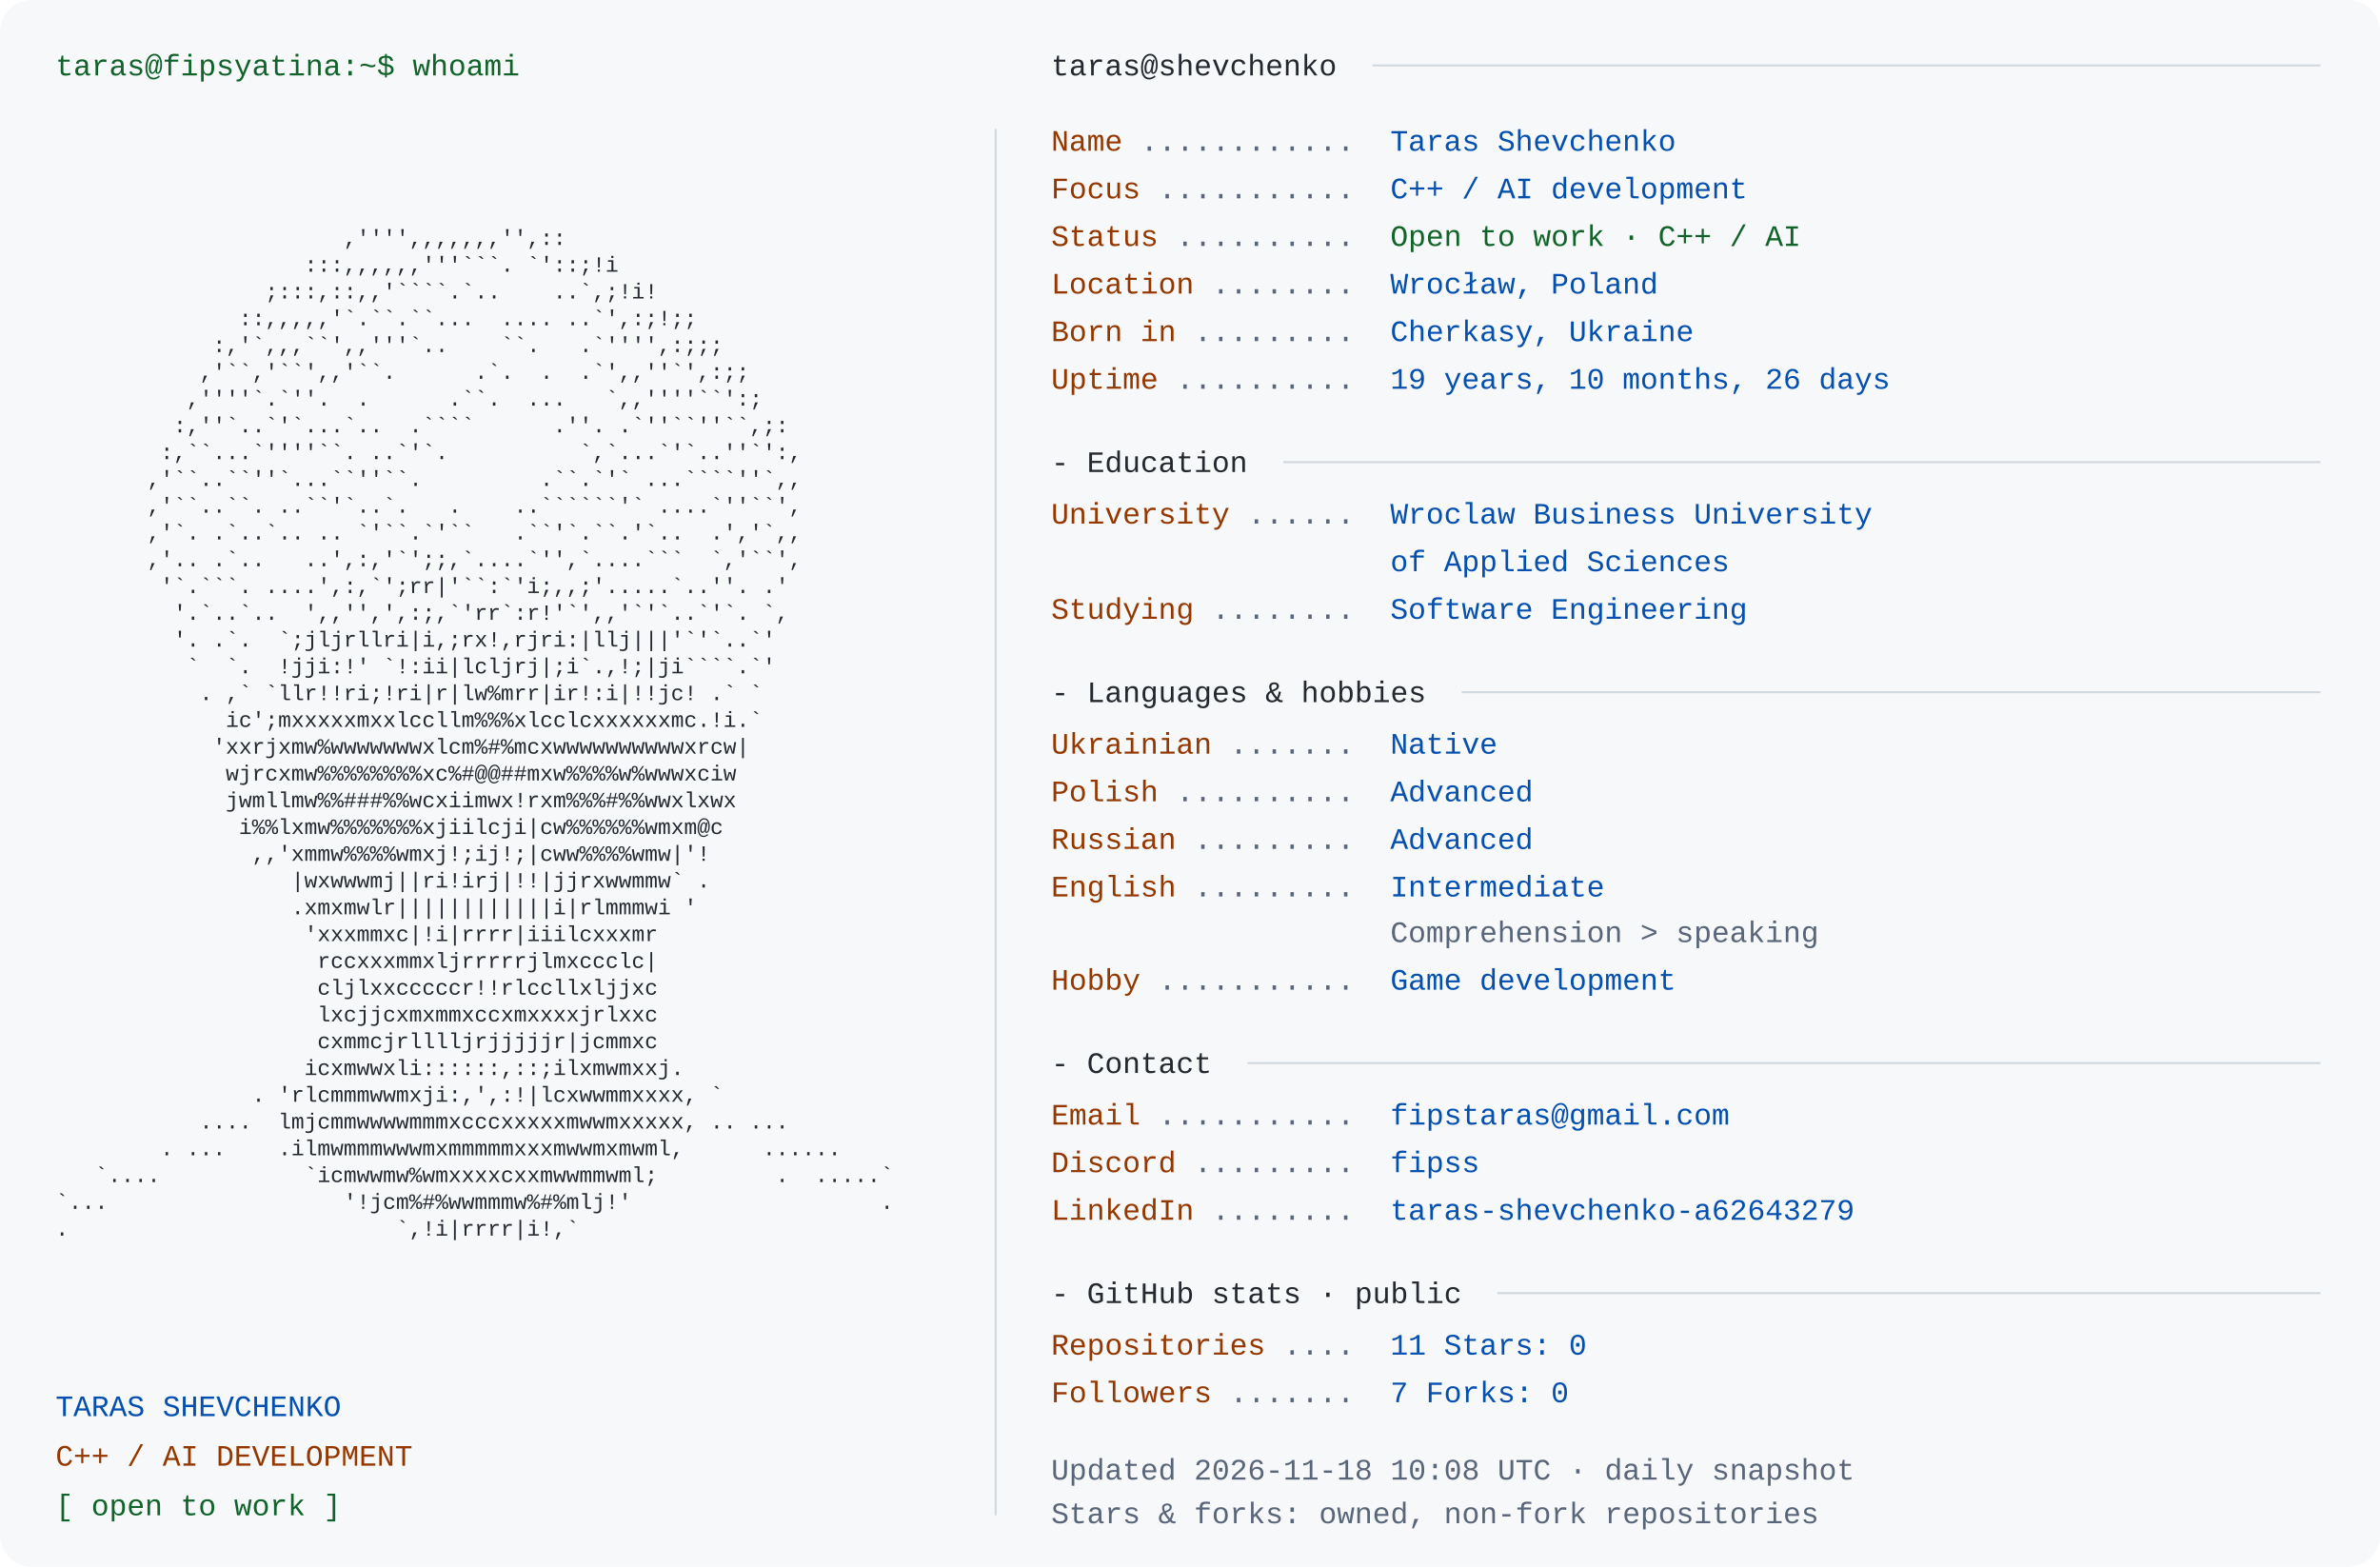
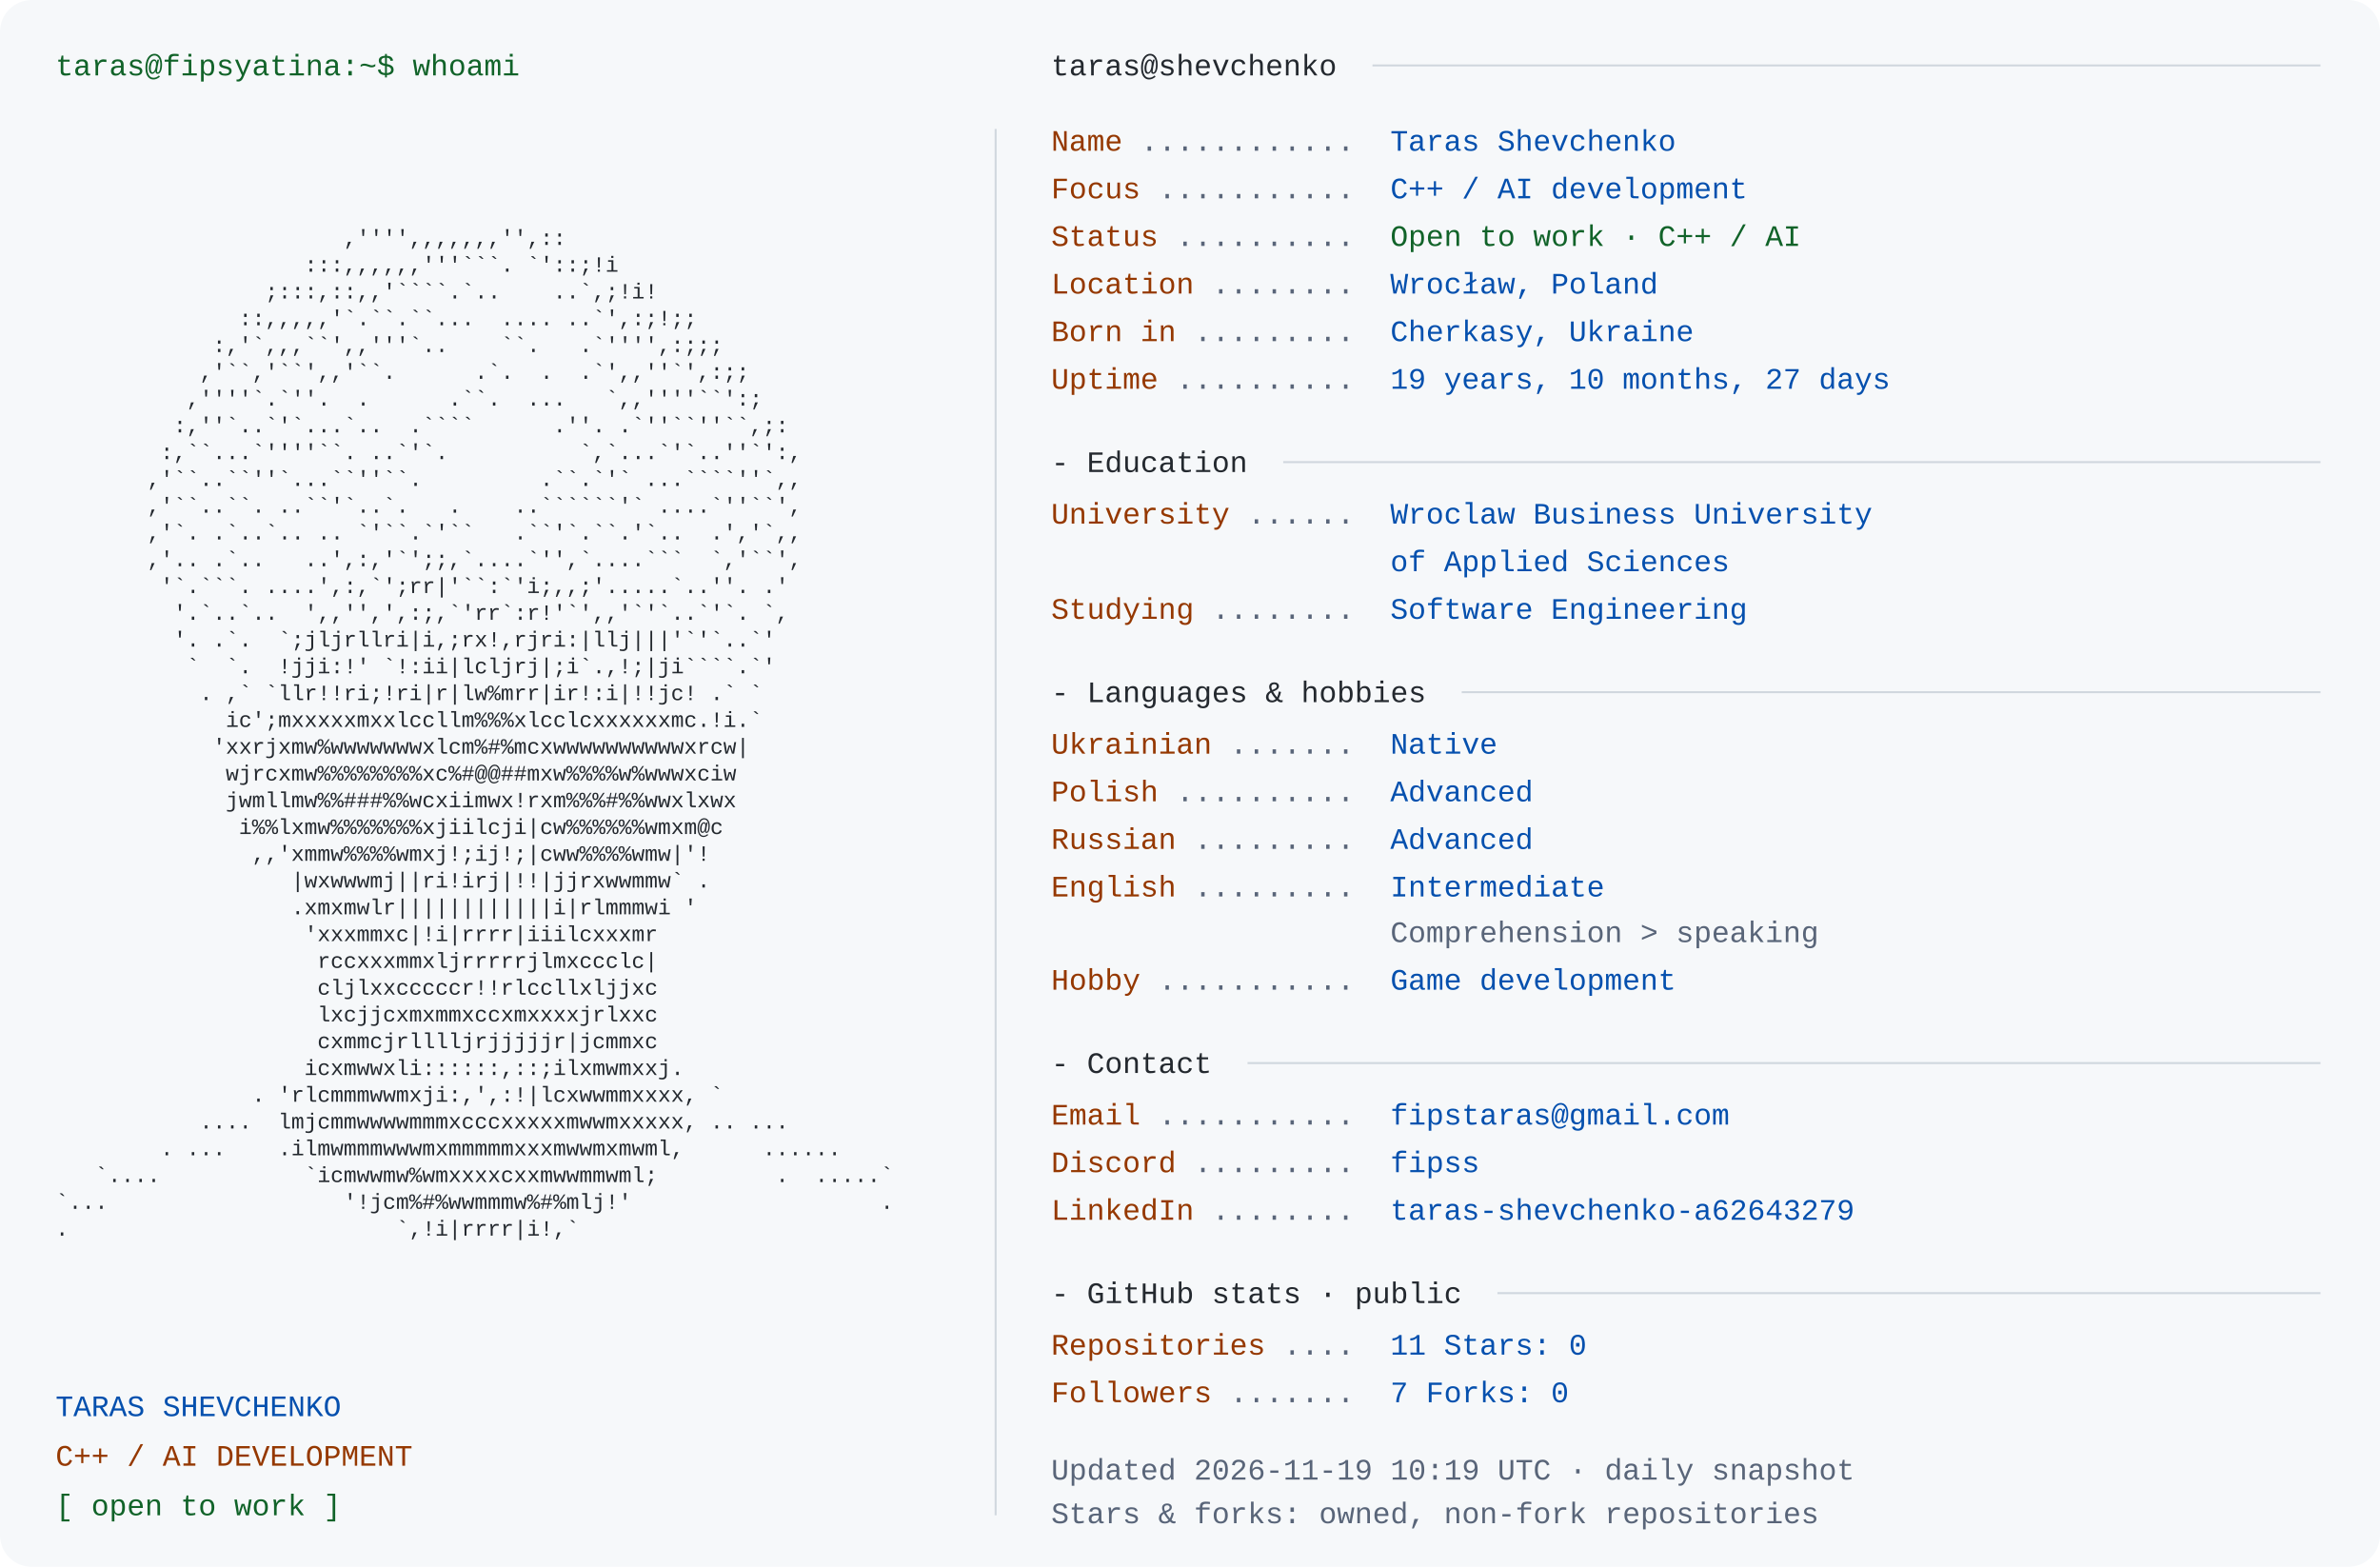
<svg xmlns="http://www.w3.org/2000/svg" width="1200" height="790" viewBox="0 0 1200 790" role="img" aria-labelledby="title desc">
  <rect width="1200" height="790" rx="16" fill="#f6f8fa" />
  <style>text{font-family:Consolas,"Liberation Mono",Menlo,monospace;font-size:15px} .portrait{font-size:11px} text{white-space:pre}</style>
  <text x="28" y="38" fill="#116329">taras@fipsyatina:~$ whoami</text>
  <text x="28" y="110.0" fill="#24292f" class="portrait" xml:space="preserve" textLength="460" lengthAdjust="spacingAndGlyphs">                                                                </text>
  <text x="28" y="123.5" fill="#24292f" class="portrait" xml:space="preserve" textLength="460" lengthAdjust="spacingAndGlyphs">                      ,'''',,,,,,,'',::                         </text>
  <text x="28" y="137.0" fill="#24292f" class="portrait" xml:space="preserve" textLength="460" lengthAdjust="spacingAndGlyphs">                   :::,,,,,,'''```. `'::;!i                     </text>
  <text x="28" y="150.5" fill="#24292f" class="portrait" xml:space="preserve" textLength="460" lengthAdjust="spacingAndGlyphs">                ;:::,::,,'````.`..    ..`,;!i!                  </text>
  <text x="28" y="164.0" fill="#24292f" class="portrait" xml:space="preserve" textLength="460" lengthAdjust="spacingAndGlyphs">              ::,,,,,'`.``.``...  .... ..`',:;!;;               </text>
  <text x="28" y="177.5" fill="#24292f" class="portrait" xml:space="preserve" textLength="460" lengthAdjust="spacingAndGlyphs">            :,'`,,,``',,'''`..    ``.   .`'''',:;;;             </text>
  <text x="28" y="191.0" fill="#24292f" class="portrait" xml:space="preserve" textLength="460" lengthAdjust="spacingAndGlyphs">           ,'``,'``',,'``.      .`.  .  .`',,''`',:;;           </text>
  <text x="28" y="204.5" fill="#24292f" class="portrait" xml:space="preserve" textLength="460" lengthAdjust="spacingAndGlyphs">          ,''''`.`''.  .      .``.  ...   `,,''''``':;          </text>
  <text x="28" y="218.0" fill="#24292f" class="portrait" xml:space="preserve" textLength="460" lengthAdjust="spacingAndGlyphs">         :,''`..`'`...`..  .````      .''. .`''``''``,;:        </text>
  <text x="28" y="231.5" fill="#24292f" class="portrait" xml:space="preserve" textLength="460" lengthAdjust="spacingAndGlyphs">        :,``...`''''``. ..`'`.          `,`...`'`..''`':,       </text>
  <text x="28" y="245.0" fill="#24292f" class="portrait" xml:space="preserve" textLength="460" lengthAdjust="spacingAndGlyphs">       ,'``..``''`...``''``.         .``.`'` ...````''`,,       </text>
  <text x="28" y="258.5" fill="#24292f" class="portrait" xml:space="preserve" textLength="460" lengthAdjust="spacingAndGlyphs">       ,'``..``. ..``'`..`.   .    ..``````'` ....`''``',       </text>
  <text x="28" y="272.0" fill="#24292f" class="portrait" xml:space="preserve" textLength="460" lengthAdjust="spacingAndGlyphs">       ,'`. .`..`.. .. `'``.`'``   .``'`.``.'`..  .','`,,       </text>
  <text x="28" y="285.5" fill="#24292f" class="portrait" xml:space="preserve" textLength="460" lengthAdjust="spacingAndGlyphs">       ,'.. .`..   ..',:,'`';;,`....`'',`....```  `,'``',       </text>
  <text x="28" y="299.0" fill="#24292f" class="portrait" xml:space="preserve" textLength="460" lengthAdjust="spacingAndGlyphs">        '`.```. ....',:,`';rr|'``:`'i;,,;'.....`..''. .'        </text>
  <text x="28" y="312.5" fill="#24292f" class="portrait" xml:space="preserve" textLength="460" lengthAdjust="spacingAndGlyphs">         '.`..`..  ',,'',',:;,`'rr`:r!'`',,'`'`..`'`. `,        </text>
  <text x="28" y="326.0" fill="#24292f" class="portrait" xml:space="preserve" textLength="460" lengthAdjust="spacingAndGlyphs">         '. .`.  `;jljrllri|i,;rx!,rjri:|llj|||'`'`..`'         </text>
  <text x="28" y="339.5" fill="#24292f" class="portrait" xml:space="preserve" textLength="460" lengthAdjust="spacingAndGlyphs">          `  `.  !jji:!' `!:ii|lcljrj|;i`.,!;|ji````.`'         </text>
  <text x="28" y="353.0" fill="#24292f" class="portrait" xml:space="preserve" textLength="460" lengthAdjust="spacingAndGlyphs">           . ,` `llr!!ri;!ri|r|lw%mrr|ir!:i|!!jc! .` `          </text>
  <text x="28" y="366.5" fill="#24292f" class="portrait" xml:space="preserve" textLength="460" lengthAdjust="spacingAndGlyphs">             ic';mxxxxxmxxlccllm%%%xlcclcxxxxxxmc.!i.`          </text>
  <text x="28" y="380.0" fill="#24292f" class="portrait" xml:space="preserve" textLength="460" lengthAdjust="spacingAndGlyphs">            'xxrjxmw%wwwwwwwxlcm%#%mcxwwwwwwwwwwxrcw|           </text>
  <text x="28" y="393.5" fill="#24292f" class="portrait" xml:space="preserve" textLength="460" lengthAdjust="spacingAndGlyphs">             wjrcxmw%%%%%%%%xc%#@@##mxw%%%%w%wwwxciw            </text>
  <text x="28" y="407.0" fill="#24292f" class="portrait" xml:space="preserve" textLength="460" lengthAdjust="spacingAndGlyphs">             jwmllmw%%###%%wcxiimwx!rxm%%%#%%wwxlxwx            </text>
  <text x="28" y="420.5" fill="#24292f" class="portrait" xml:space="preserve" textLength="460" lengthAdjust="spacingAndGlyphs">              i%%lxmw%%%%%%%xjiilcji|cw%%%%%%wmxm@c             </text>
  <text x="28" y="434.0" fill="#24292f" class="portrait" xml:space="preserve" textLength="460" lengthAdjust="spacingAndGlyphs">               ,,'xmmw%%%%wmxj!;ij!;|cww%%%%wmw|'!              </text>
  <text x="28" y="447.5" fill="#24292f" class="portrait" xml:space="preserve" textLength="460" lengthAdjust="spacingAndGlyphs">                  |wxwwwmj||ri!irj|!!|jjrxwwmmw` .              </text>
  <text x="28" y="461.0" fill="#24292f" class="portrait" xml:space="preserve" textLength="460" lengthAdjust="spacingAndGlyphs">                  .xmxmwlr||||||||||||i|rlmmmwi '               </text>
  <text x="28" y="474.5" fill="#24292f" class="portrait" xml:space="preserve" textLength="460" lengthAdjust="spacingAndGlyphs">                   'xxxmmxc|!i|rrrr|iiilcxxxmr                  </text>
  <text x="28" y="488.0" fill="#24292f" class="portrait" xml:space="preserve" textLength="460" lengthAdjust="spacingAndGlyphs">                    rccxxxmmxljrrrrrjlmxccclc|                  </text>
  <text x="28" y="501.5" fill="#24292f" class="portrait" xml:space="preserve" textLength="460" lengthAdjust="spacingAndGlyphs">                    cljlxxcccccr!!rlccllxljjxc                  </text>
  <text x="28" y="515.0" fill="#24292f" class="portrait" xml:space="preserve" textLength="460" lengthAdjust="spacingAndGlyphs">                    lxcjjcxmxmmxccxmxxxxjrlxxc                  </text>
  <text x="28" y="528.5" fill="#24292f" class="portrait" xml:space="preserve" textLength="460" lengthAdjust="spacingAndGlyphs">                    cxmmcjrlllljrjjjjjr|jcmmxc                  </text>
  <text x="28" y="542.0" fill="#24292f" class="portrait" xml:space="preserve" textLength="460" lengthAdjust="spacingAndGlyphs">                   icxmwwxli::::::,::;ilxmwmxxj.                </text>
  <text x="28" y="555.5" fill="#24292f" class="portrait" xml:space="preserve" textLength="460" lengthAdjust="spacingAndGlyphs">               . 'rlcmmmwwmxji:,',:!|lcxwwmmxxxx, `             </text>
  <text x="28" y="569.0" fill="#24292f" class="portrait" xml:space="preserve" textLength="460" lengthAdjust="spacingAndGlyphs">           ....  lmjcmmwwwwmmmxcccxxxxxmwwmxxxxx, .. ...        </text>
  <text x="28" y="582.5" fill="#24292f" class="portrait" xml:space="preserve" textLength="460" lengthAdjust="spacingAndGlyphs">        . ...    .ilmwmmmwwwmxmmmmmxxxmwwmxmwml,      ......    </text>
  <text x="28" y="596.0" fill="#24292f" class="portrait" xml:space="preserve" textLength="460" lengthAdjust="spacingAndGlyphs">   `....           `icmwwmw%wmxxxxcxxmwwmmwml;         .  .....`</text>
  <text x="28" y="609.5" fill="#24292f" class="portrait" xml:space="preserve" textLength="460" lengthAdjust="spacingAndGlyphs">`...                  '!jcm%#%wwmmmw%#%mlj!'                   .</text>
  <text x="28" y="623.0" fill="#24292f" class="portrait" xml:space="preserve" textLength="460" lengthAdjust="spacingAndGlyphs">.                         `,!i|rrrr|i!,`                        </text>
  <text x="28" y="636.5" fill="#24292f" class="portrait" xml:space="preserve" textLength="460" lengthAdjust="spacingAndGlyphs">                                                                </text>
  <text x="28" y="714" fill="#0550ae">TARAS SHEVCHENKO</text>
  <text x="28" y="739" fill="#953800">C++ / AI DEVELOPMENT</text>
  <text x="28" y="764" fill="#116329">[ open to work ]</text>
  <path d="M502 65 V764" stroke="#d0d7de" />
  <text x="530" y="38" fill="#24292f">taras@shevchenko</text>
  <path d="M692 33 H1170" stroke="#d0d7de" />
  <text x="530" y="76" fill="#953800">Name</text>
  <text x="575" y="76" fill="#596579"> ............ </text>
  <text x="701" y="76" fill="#0550ae">Taras Shevchenko</text>
  <text x="530" y="100" fill="#953800">Focus</text>
  <text x="584" y="100" fill="#596579"> ........... </text>
  <text x="701" y="100" fill="#0550ae">C++ / AI development</text>
  <text x="530" y="124" fill="#953800">Status</text>
  <text x="593" y="124" fill="#596579"> .......... </text>
  <text x="701" y="124" fill="#116329">Open to work · C++ / AI</text>
  <text x="530" y="148" fill="#953800">Location</text>
  <text x="611" y="148" fill="#596579"> ........ </text>
  <text x="701" y="148" fill="#0550ae">Wrocław, Poland</text>
  <text x="530" y="172" fill="#953800">Born in</text>
  <text x="602" y="172" fill="#596579"> ......... </text>
  <text x="701" y="172" fill="#0550ae">Cherkasy, Ukraine</text>
  <text x="530" y="196" fill="#953800">Uptime</text>
  <text x="593" y="196" fill="#596579"> .......... </text>
-   <text x="701" y="196" fill="#0550ae">19 years, 10 months, 26 days</text>
+   <text x="701" y="196" fill="#0550ae">19 years, 10 months, 27 days</text>
  <text x="530" y="238" fill="#24292f">- Education</text>
  <path d="M647 233 H1170" stroke="#d0d7de" />
  <text x="530" y="264" fill="#953800">University</text>
  <text x="629" y="264" fill="#596579"> ...... </text>
  <text x="701" y="264" fill="#0550ae">Wroclaw Business University</text>
  <text x="701" y="288" fill="#0550ae">of Applied Sciences</text>
  <text x="530" y="312" fill="#953800">Studying</text>
  <text x="611" y="312" fill="#596579"> ........ </text>
  <text x="701" y="312" fill="#0550ae">Software Engineering</text>
  <text x="530" y="354" fill="#24292f">- Languages &amp; hobbies</text>
  <path d="M737 349 H1170" stroke="#d0d7de" />
  <text x="530" y="380" fill="#953800">Ukrainian</text>
  <text x="620" y="380" fill="#596579"> ....... </text>
  <text x="701" y="380" fill="#0550ae">Native</text>
  <text x="530" y="404" fill="#953800">Polish</text>
  <text x="593" y="404" fill="#596579"> .......... </text>
  <text x="701" y="404" fill="#0550ae">Advanced</text>
  <text x="530" y="428" fill="#953800">Russian</text>
  <text x="602" y="428" fill="#596579"> ......... </text>
  <text x="701" y="428" fill="#0550ae">Advanced</text>
  <text x="530" y="452" fill="#953800">English</text>
  <text x="602" y="452" fill="#596579"> ......... </text>
  <text x="701" y="452" fill="#0550ae">Intermediate</text>
  <text x="701" y="475" fill="#596579">Comprehension &gt; speaking</text>
  <text x="530" y="499" fill="#953800">Hobby</text>
  <text x="584" y="499" fill="#596579"> ........... </text>
  <text x="701" y="499" fill="#0550ae">Game development</text>
  <text x="530" y="541" fill="#24292f">- Contact</text>
  <path d="M629 536 H1170" stroke="#d0d7de" />
  <text x="530" y="567" fill="#953800">Email</text>
  <text x="584" y="567" fill="#596579"> ........... </text>
  <text x="701" y="567" fill="#0550ae">fipstaras@gmail.com</text>
  <text x="530" y="591" fill="#953800">Discord</text>
  <text x="602" y="591" fill="#596579"> ......... </text>
  <text x="701" y="591" fill="#0550ae">fipss</text>
  <text x="530" y="615" fill="#953800">LinkedIn</text>
  <text x="611" y="615" fill="#596579"> ........ </text>
  <text x="701" y="615" fill="#0550ae">taras-shevchenko-a62643279</text>
  <text x="530" y="657" fill="#24292f">- GitHub stats · public</text>
  <path d="M755 652 H1170" stroke="#d0d7de" />
  <text x="530" y="683" fill="#953800">Repositories</text>
  <text x="647" y="683" fill="#596579"> .... </text>
  <text x="701" y="683" fill="#0550ae">11       Stars: 0</text>
  <text x="530" y="707" fill="#953800">Followers</text>
  <text x="620" y="707" fill="#596579"> ....... </text>
  <text x="701" y="707" fill="#0550ae">7       Forks: 0</text>
-   <text x="530" y="746" fill="#596579">Updated 2026-11-18 10:08 UTC · daily snapshot</text>
+   <text x="530" y="746" fill="#596579">Updated 2026-11-19 10:19 UTC · daily snapshot</text>
  <text x="530" y="768" fill="#596579">Stars &amp; forks: owned, non-fork repositories</text>
</svg>
